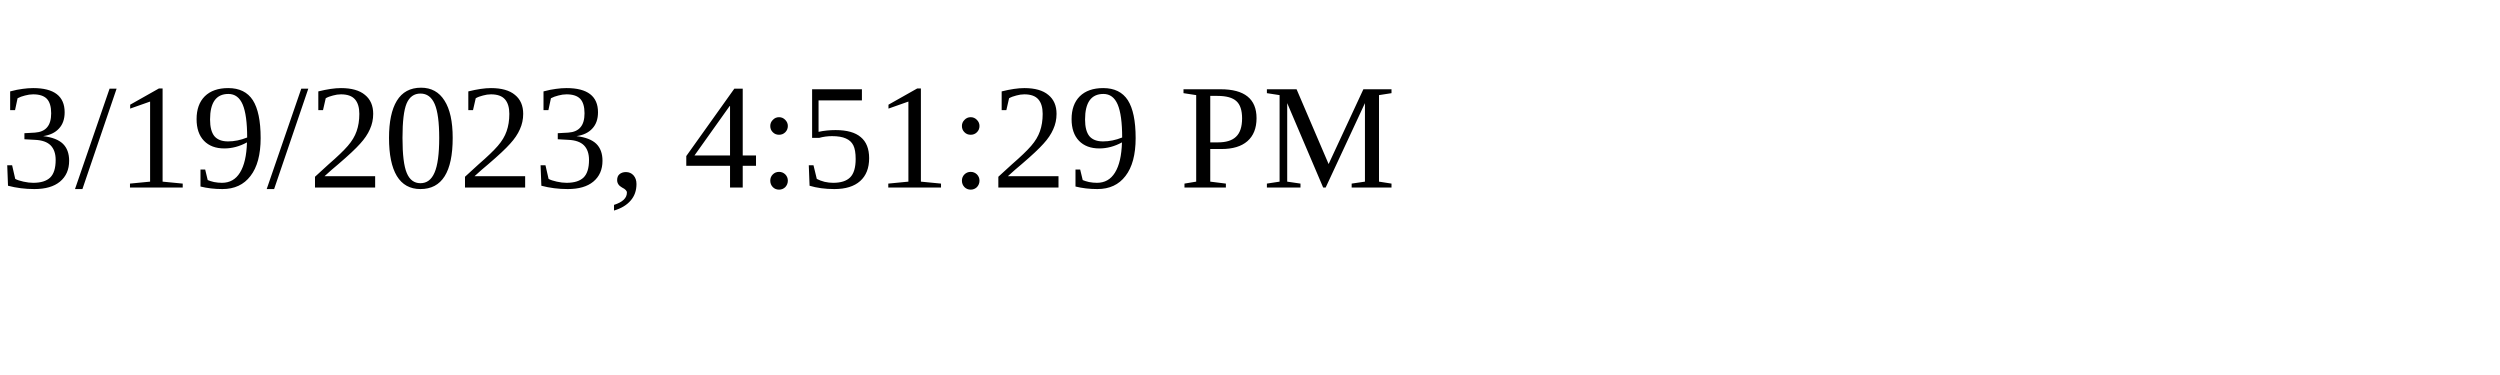
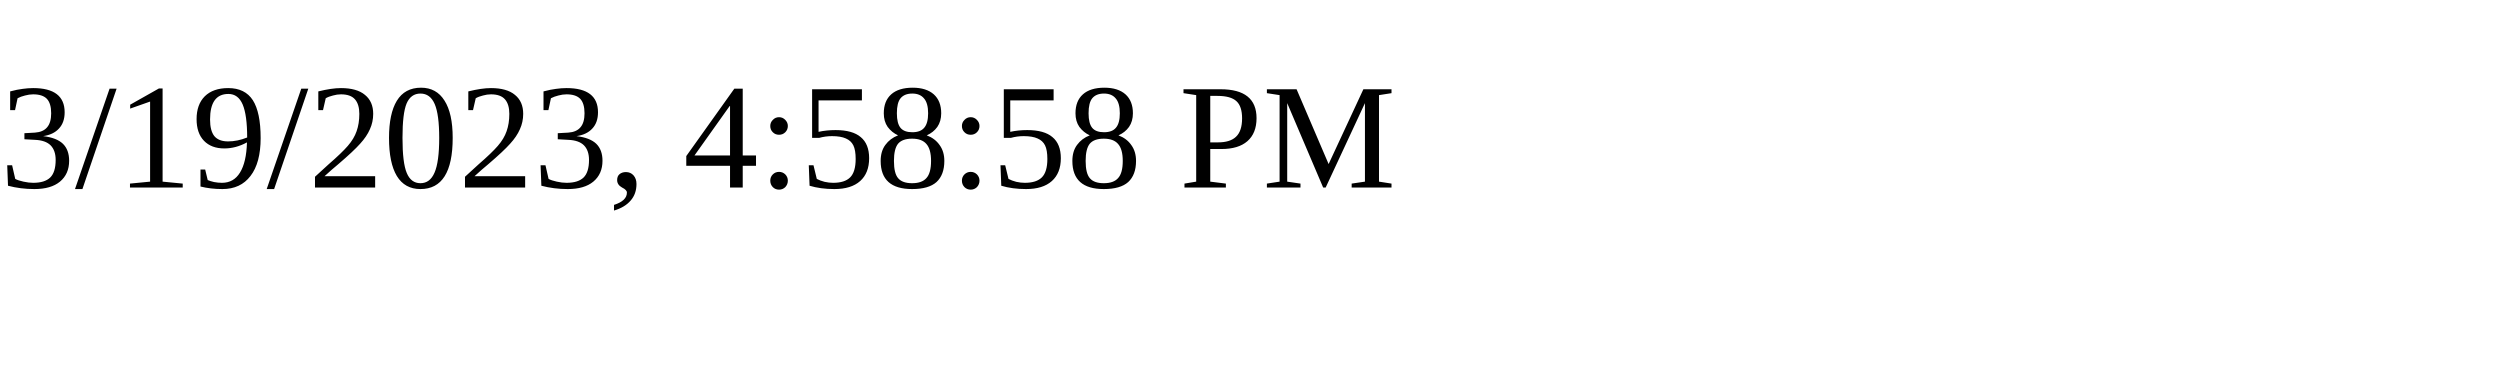
<svg xmlns="http://www.w3.org/2000/svg" height="30" width="200">
-   <text x="0" y="15">3/19/2023, 4:51:29 PM</text>
+   <text x="0" y="15">3/19/2023, 4:58:58 PM</text>
</svg>
